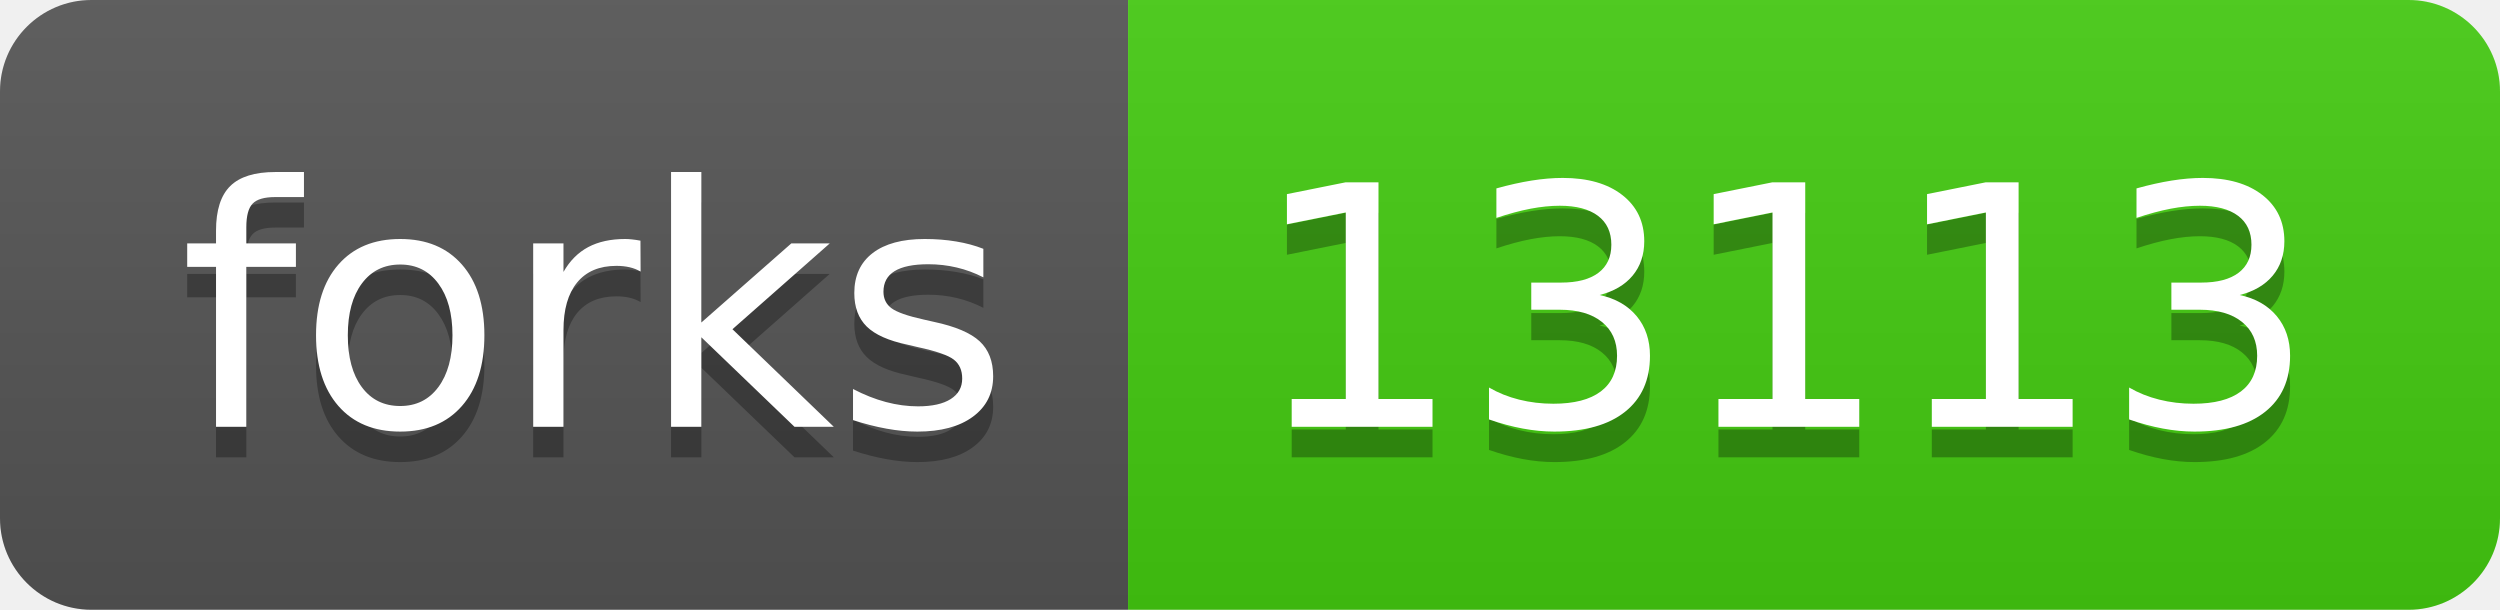
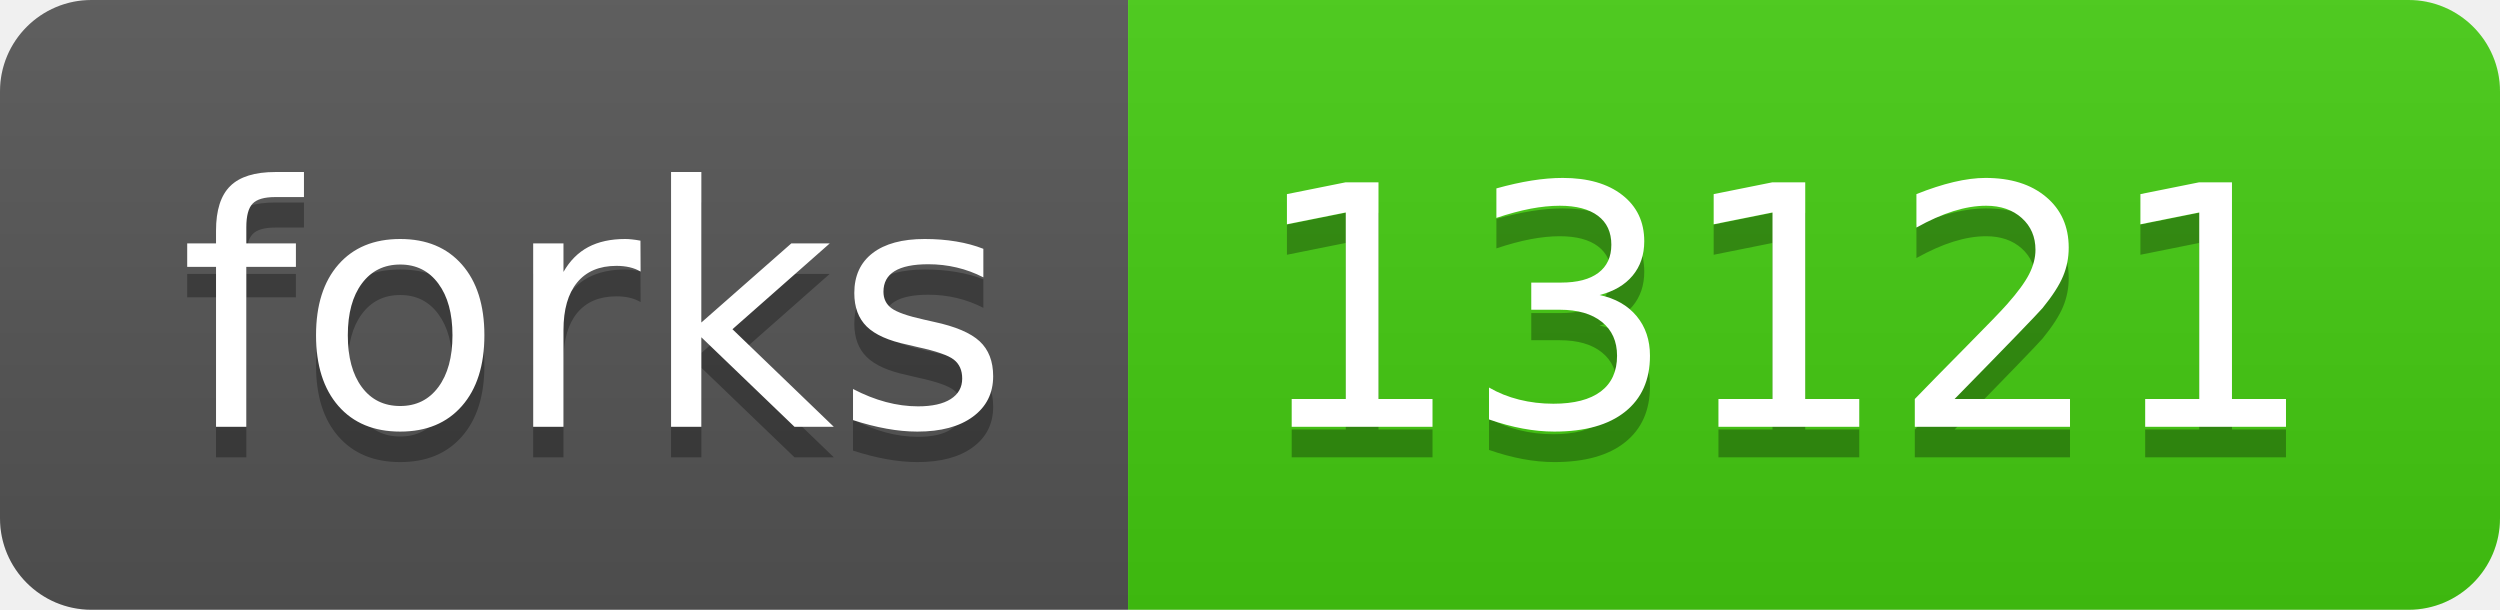
- <svg xmlns="http://www.w3.org/2000/svg" width="82" height="20" role="img" aria-label="forks: 13113">
+ <svg xmlns="http://www.w3.org/2000/svg" width="82" height="20" role="img" aria-label="forks: 13121">
  <linearGradient id="s" x2="0" y2="100%">
    <stop offset="0" stop-color="#bbb" stop-opacity=".1" />
    <stop offset="1" stop-opacity=".1" />
  </linearGradient>
  <clipPath id="r">
    <rect width="82" height="20" rx="3" fill="#fff" />
  </clipPath>
  <g clip-path="url(#r)">
    <rect width="37" height="20" fill="#555" />
    <rect x="37" width="45" height="20" fill="#4c1" />
    <rect width="82" height="20" fill="url(#s)" />
  </g>
  <g fill="#fff" text-anchor="middle" font-family="Verdana,Geneva,DejaVu Sans,sans-serif" text-rendering="geometricPrecision" font-size="110">
    <text aria-hidden="true" x="195" y="150" fill="#010101" fill-opacity=".3" transform="scale(.1)" textLength="270">forks</text>
    <text x="195" y="140" transform="scale(.1)" fill="#fff" textLength="270">forks</text>
-     <text aria-hidden="true" x="585" y="150" fill="#010101" fill-opacity=".3" transform="scale(.1)" textLength="350">13113</text>
-     <text x="585" y="140" transform="scale(.1)" fill="#fff" textLength="350">13113</text>
+     <text aria-hidden="true" x="585" y="150" fill="#010101" fill-opacity=".3" transform="scale(.1)" textLength="350">13121</text>
+     <text x="585" y="140" transform="scale(.1)" fill="#fff" textLength="350">13121</text>
  </g>
</svg>
